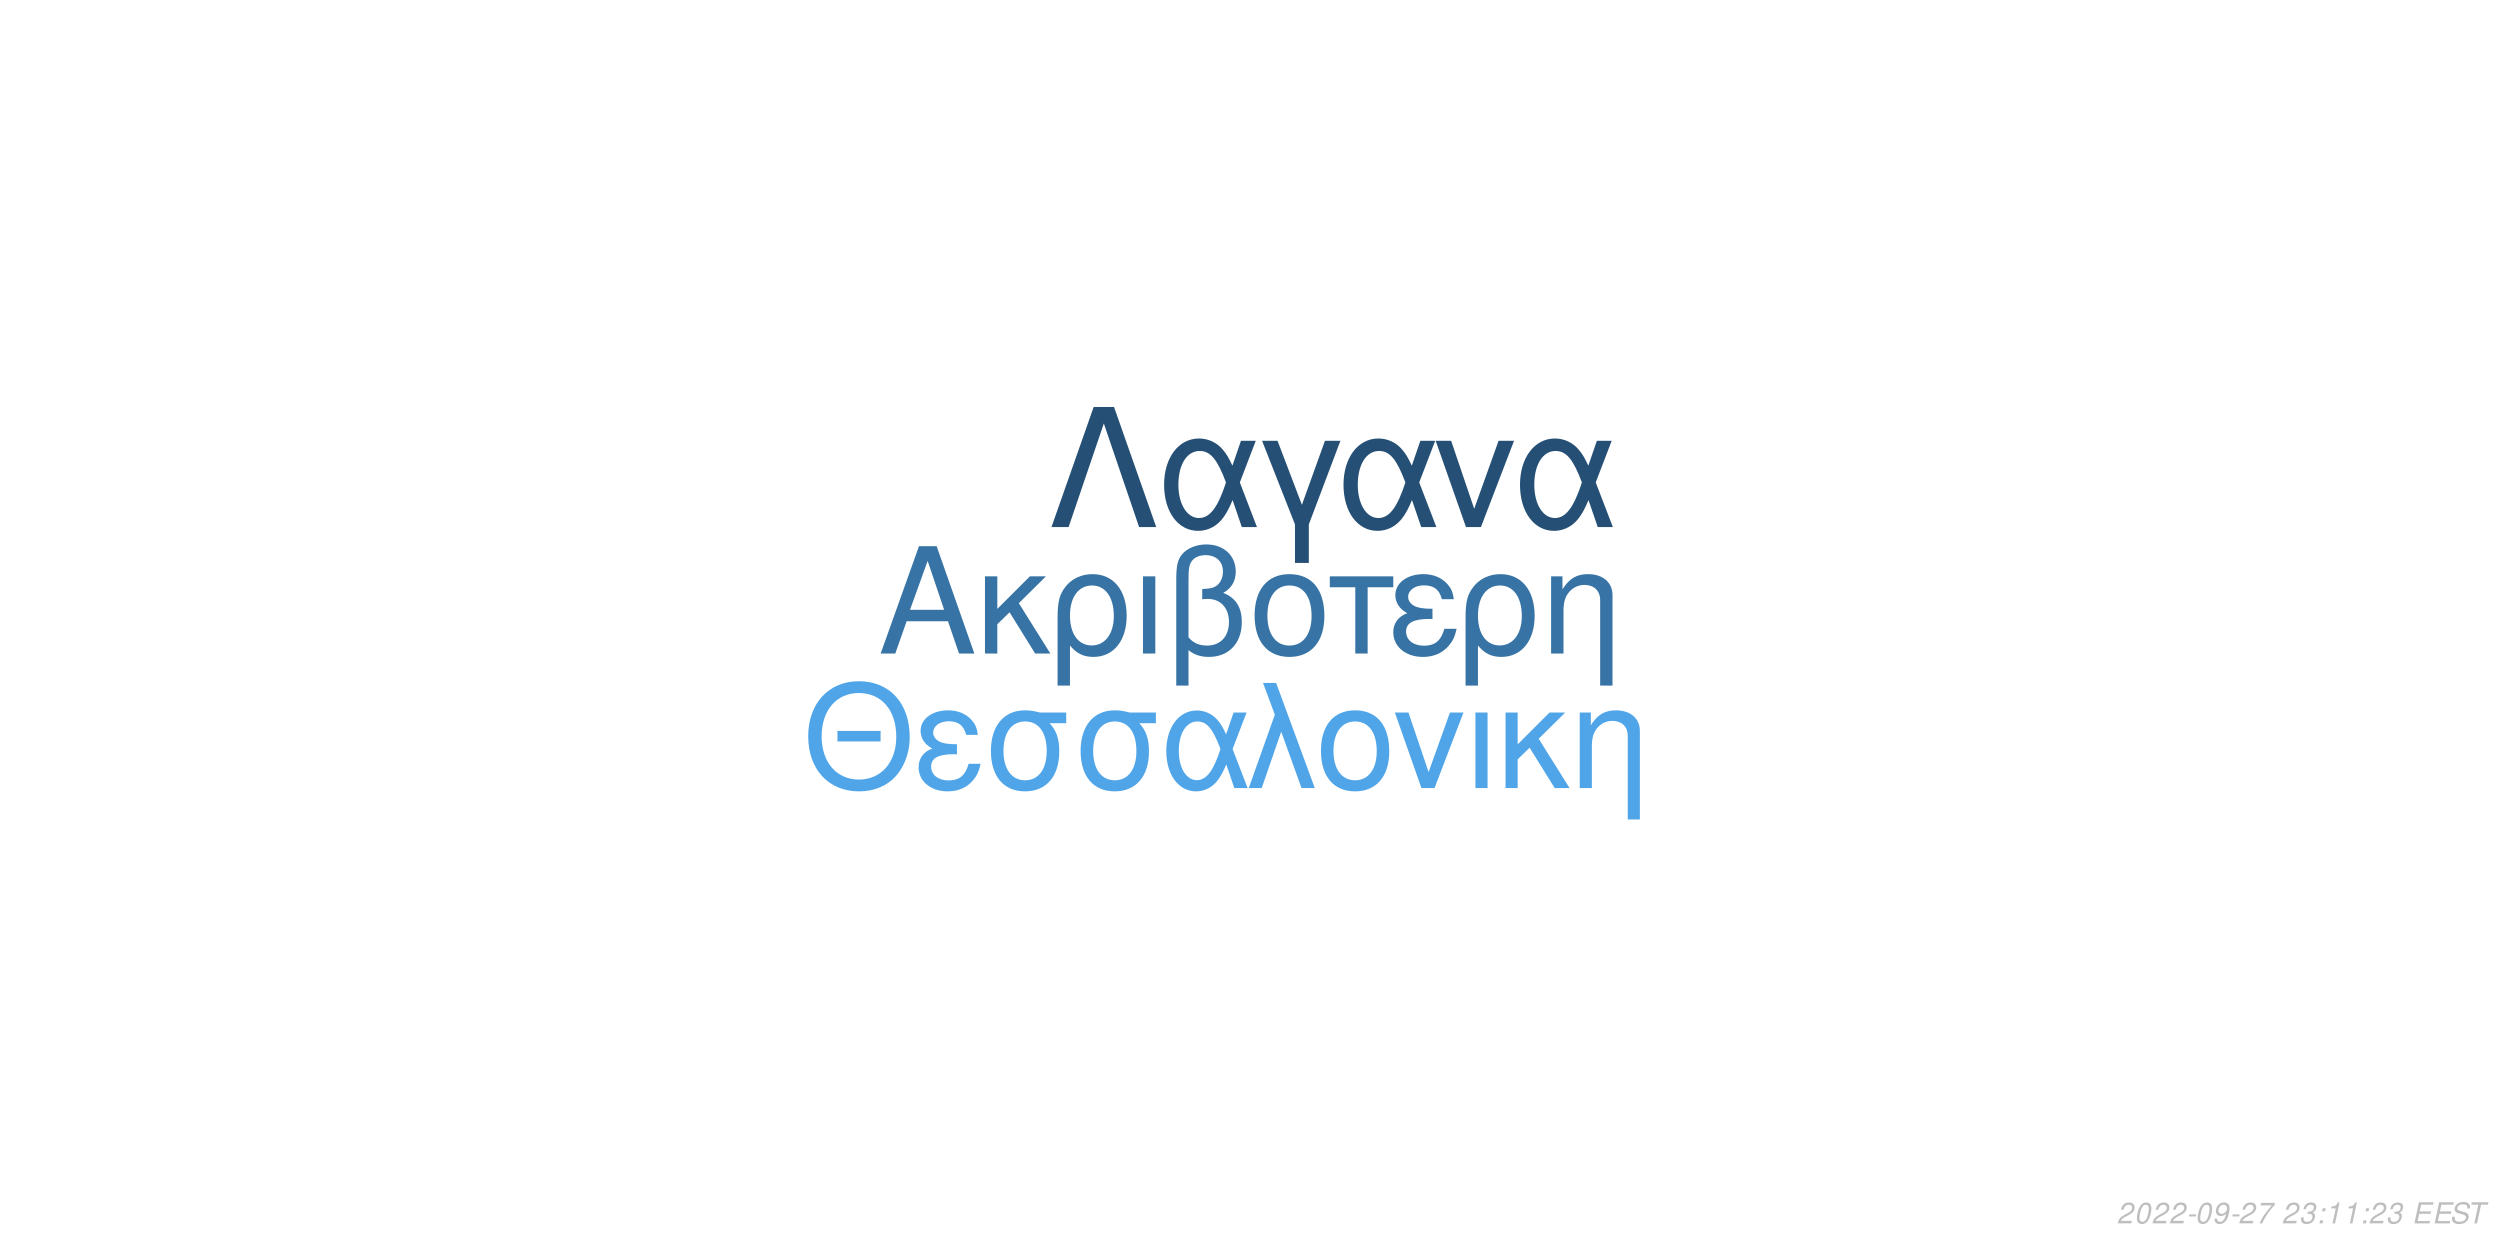
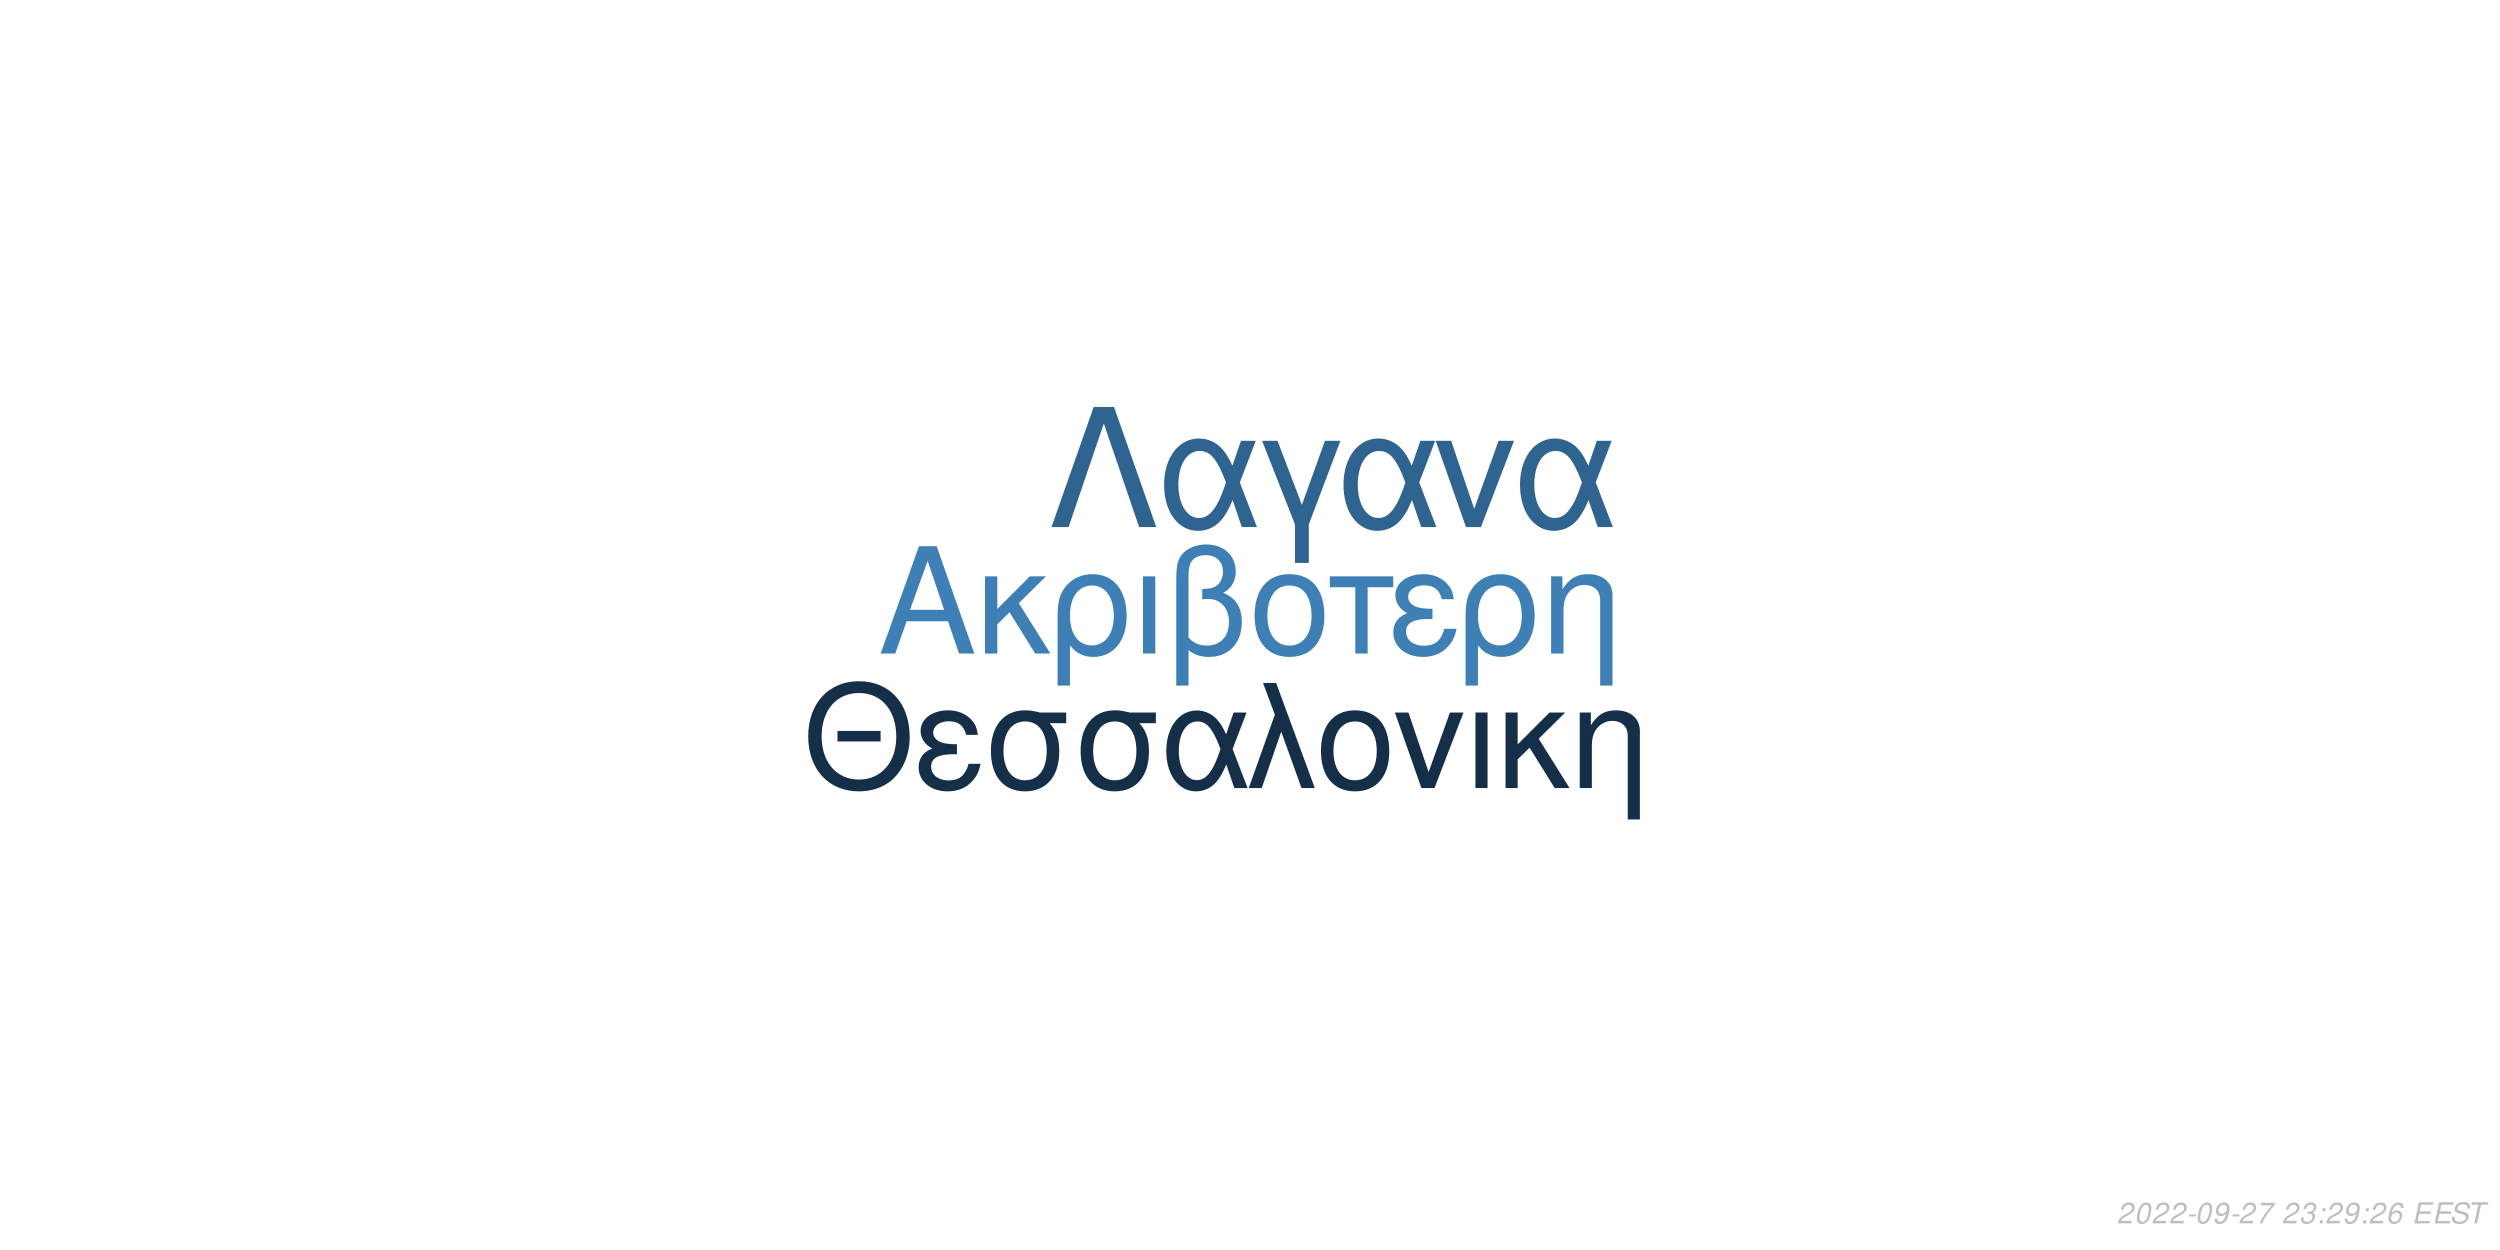
<svg xmlns="http://www.w3.org/2000/svg" xmlns:xlink="http://www.w3.org/1999/xlink" width="864pt" height="432pt" viewBox="0 0 864 432" version="1.1">
  <defs>
    <g>
      <symbol overflow="visible" id="glyph0-0">
        <path style="stroke:none;" d="" />
      </symbol>
      <symbol overflow="visible" id="glyph0-1">
        <path style="stroke:none;" d="M 24.125 -11.141 L 27.938 0 L 33.234 0 L 20.203 -37.094 L 14.094 -37.094 L 0.859 0 L 5.906 0 L 9.828 -11.141 Z M 22.797 -15.109 L 11 -15.109 L 17.094 -32.016 Z M 22.797 -15.109 " />
      </symbol>
      <symbol overflow="visible" id="glyph0-2">
        <path style="stroke:none;" d="M 7.172 -15.422 L 7.172 -26.672 L 2.906 -26.672 L 2.906 0 L 7.172 0 L 7.172 -10.125 L 11.406 -14.25 L 20.25 0 L 25.5 0 L 14.609 -17.406 L 23.969 -26.672 L 18.422 -26.672 Z M 7.172 -15.422 " />
      </symbol>
      <symbol overflow="visible" id="glyph0-3">
        <path style="stroke:none;" d="M 3 11.094 L 7.281 11.094 L 7.281 -2.797 C 9.516 -0.047 11.953 1.172 15.375 1.172 C 22.344 1.172 26.875 -4.422 26.875 -13.031 C 26.875 -21.891 22.297 -27.438 15.062 -27.438 C 11.297 -27.438 7.984 -25.906 5.797 -23.156 C 3.672 -20.516 3 -17.969 3 -12.359 Z M 14.906 -23.516 C 19.547 -23.516 22.438 -19.438 22.438 -12.922 C 22.438 -6.812 19.391 -2.797 14.812 -2.797 C 10.172 -2.797 7.281 -6.766 7.281 -13.125 C 7.281 -19.484 10.234 -23.516 14.906 -23.516 Z M 14.906 -23.516 " />
      </symbol>
      <symbol overflow="visible" id="glyph0-4">
        <path style="stroke:none;" d="M 3.516 0 L 7.781 0 L 7.781 -26.672 L 3.516 -26.672 Z M 3.516 0 " />
      </symbol>
      <symbol overflow="visible" id="glyph0-5">
        <path style="stroke:none;" d="M 4.016 11.094 L 8.25 11.094 L 8.25 -1.172 C 10.172 0.406 12.422 1.172 15.312 1.172 C 22.188 1.172 26.672 -3.609 26.672 -10.891 C 26.672 -15.984 24.578 -19.234 20.25 -20.969 C 23.109 -22.547 24.578 -25.031 24.578 -28.344 C 24.578 -33.844 20.406 -37.703 14.453 -37.703 C 10.938 -37.703 7.734 -36.391 6 -34.25 C 4.484 -32.422 4.016 -30.328 4.016 -25.391 Z M 8.25 -25.656 C 8.25 -29.359 8.5 -30.844 9.469 -32.062 C 10.375 -33.281 12.156 -34 14.094 -34 C 17.812 -34 20.156 -31.812 20.156 -28.297 C 20.156 -25.953 18.984 -23.812 17.297 -23.047 C 16.281 -22.547 15.469 -22.438 12.984 -22.297 L 12.984 -18.781 C 13.734 -18.828 14.344 -18.875 14.969 -18.875 C 19.344 -18.875 22.234 -15.719 22.234 -10.891 C 22.234 -5.906 19.281 -2.75 14.656 -2.75 C 11.953 -2.75 9.922 -3.609 8.25 -5.594 Z M 8.25 -25.656 " />
      </symbol>
      <symbol overflow="visible" id="glyph0-6">
        <path style="stroke:none;" d="M 14.094 -27.438 C 6.562 -27.438 2.094 -22.094 2.094 -13.125 C 2.094 -4.125 6.562 1.172 14.141 1.172 C 21.672 1.172 26.203 -4.172 26.203 -12.922 C 26.203 -22.188 21.828 -27.438 14.094 -27.438 Z M 14.141 -23.516 C 18.938 -23.516 21.781 -19.594 21.781 -12.984 C 21.781 -6.672 18.828 -2.75 14.141 -2.75 C 9.422 -2.75 6.516 -6.672 6.516 -13.125 C 6.516 -19.594 9.422 -23.516 14.141 -23.516 Z M 14.141 -23.516 " />
      </symbol>
      <symbol overflow="visible" id="glyph0-7">
        <path style="stroke:none;" d="M 7.891 0 L 12.156 0 L 12.156 -22.906 L 21.016 -22.906 L 21.016 -26.672 L -0.922 -26.672 L -0.922 -22.906 L 7.891 -22.906 Z M 7.891 0 " />
      </symbol>
      <symbol overflow="visible" id="glyph0-8">
        <path style="stroke:none;" d="M 14.562 -15.469 C 11.344 -15.469 9.562 -15.781 8.297 -16.438 C 6.922 -17.203 6.156 -18.328 6.156 -19.547 C 6.156 -21.891 8.453 -23.562 11.656 -23.562 C 15.062 -23.562 16.953 -22.094 17.812 -18.781 L 21.938 -18.781 C 21.578 -21.266 21.062 -22.5 19.797 -23.922 C 17.812 -26.203 14.906 -27.438 11.453 -27.438 C 5.797 -27.438 1.734 -24.375 1.734 -20.203 C 1.734 -17.609 3.156 -15.375 5.859 -13.938 C 2.797 -12.875 1.016 -10.484 1.016 -7.328 C 1.016 -2.391 5.297 1.172 11.25 1.172 C 14.969 1.172 17.906 -0.109 20.156 -2.641 C 21.578 -4.328 22.297 -5.797 22.906 -8.547 L 18.672 -8.547 C 17.5 -4.422 15.422 -2.703 11.609 -2.703 C 7.938 -2.703 5.438 -4.688 5.438 -7.578 C 5.438 -10.578 7.938 -11.953 13.484 -11.953 C 13.641 -11.953 14.094 -11.953 14.562 -11.906 Z M 14.562 -15.469 " />
      </symbol>
      <symbol overflow="visible" id="glyph0-9">
        <path style="stroke:none;" d="M 3.562 -26.672 L 3.562 0 L 7.844 0 L 7.844 -14.703 C 7.844 -17.906 8.5 -19.891 10.031 -21.531 C 11.406 -22.953 13.188 -23.719 15.062 -23.719 C 18.375 -23.719 20.516 -21.672 20.516 -18.469 L 20.516 11.094 L 24.781 11.094 L 24.781 -20.156 C 24.781 -24.578 21.469 -27.438 16.328 -27.438 C 12.359 -27.438 9.828 -25.906 7.484 -22.188 L 7.484 -26.672 Z M 3.562 -26.672 " />
      </symbol>
      <symbol overflow="visible" id="glyph1-0">
        <path style="stroke:none;" d="" />
      </symbol>
      <symbol overflow="visible" id="glyph1-1">
        <path style="stroke:none;" d="M 26.859 -19.734 L 11.953 -19.734 L 11.953 -16.094 L 26.859 -16.094 Z M 19.328 -36.922 C 8.922 -36.922 1.844 -29.25 1.844 -17.891 C 1.844 -6.484 8.875 1.141 19.391 1.141 C 23.812 1.141 27.703 -0.203 30.641 -2.688 C 34.578 -6.031 36.922 -11.656 36.922 -17.594 C 36.922 -29.297 30 -36.922 19.328 -36.922 Z M 19.328 -32.844 C 27.203 -32.844 32.281 -26.906 32.281 -17.688 C 32.281 -8.922 27.062 -2.938 19.391 -2.938 C 11.609 -2.938 6.484 -8.922 6.484 -17.891 C 6.484 -26.859 11.609 -32.844 19.328 -32.844 Z M 19.328 -32.844 " />
      </symbol>
      <symbol overflow="visible" id="glyph1-2">
        <path style="stroke:none;" d="M 14.25 -15.141 C 11.109 -15.141 9.375 -15.453 8.125 -16.094 C 6.781 -16.844 6.031 -17.938 6.031 -19.141 C 6.031 -21.422 8.266 -23.078 11.406 -23.078 C 14.75 -23.078 16.594 -21.625 17.438 -18.391 L 21.469 -18.391 C 21.125 -20.828 20.625 -22.031 19.391 -23.422 C 17.438 -25.656 14.594 -26.859 11.219 -26.859 C 5.688 -26.859 1.688 -23.875 1.688 -19.781 C 1.688 -17.234 3.094 -15.047 5.734 -13.656 C 2.734 -12.609 1 -10.266 1 -7.172 C 1 -2.344 5.188 1.141 11.016 1.141 C 14.656 1.141 17.547 -0.094 19.734 -2.594 C 21.125 -4.234 21.828 -5.688 22.422 -8.375 L 18.281 -8.375 C 17.141 -4.328 15.094 -2.641 11.359 -2.641 C 7.766 -2.641 5.328 -4.578 5.328 -7.422 C 5.328 -10.359 7.766 -11.703 13.203 -11.703 C 13.359 -11.703 13.797 -11.703 14.25 -11.656 Z M 14.25 -15.141 " />
      </symbol>
      <symbol overflow="visible" id="glyph1-3">
        <path style="stroke:none;" d="M 29 -26.109 L 19.938 -26.109 C 17.594 -26.703 16.438 -26.859 14.703 -26.859 C 7.469 -26.859 2.984 -21.469 2.984 -12.859 C 2.984 -4.031 7.375 1.141 14.797 1.141 C 22.172 1.141 26.609 -4.078 26.609 -12.656 C 26.609 -17.047 25.656 -19.828 23.266 -22.422 L 29 -22.422 Z M 14.797 -23.016 C 19.531 -23.016 22.266 -19.234 22.266 -12.75 C 22.266 -6.531 19.438 -2.688 14.797 -2.688 C 10.172 -2.688 7.328 -6.531 7.328 -12.859 C 7.328 -19.188 10.172 -23.016 14.797 -23.016 Z M 14.797 -23.016 " />
      </symbol>
      <symbol overflow="visible" id="glyph1-4">
        <path style="stroke:none;" d="M 29.344 -26.109 L 24.859 -26.109 L 22.266 -18.578 C 21.125 -21.031 20.484 -22.125 19.328 -23.469 C 17.547 -25.609 14.906 -26.812 12.156 -26.812 C 5.984 -26.812 1.594 -20.984 1.594 -12.812 C 1.594 -4.578 5.828 1.141 11.906 1.141 C 14.953 1.141 17.734 -0.344 19.625 -3.047 C 20.672 -4.531 21.281 -5.688 22.328 -8.172 L 25.109 0 L 29.703 0 L 24.516 -13.5 Z M 20.328 -13.5 C 17.891 -5.922 15.453 -2.734 12.156 -2.734 C 8.516 -2.734 5.922 -6.922 5.922 -12.812 C 5.922 -18.938 8.516 -23.016 12.359 -23.016 C 15.594 -23.016 17.688 -20.531 20.328 -13.5 Z M 20.328 -13.5 " />
      </symbol>
      <symbol overflow="visible" id="glyph1-5">
        <path style="stroke:none;" d="M 1.094 0 L 5.578 0 L 12.312 -19.484 L 19.328 0 L 23.922 0 L 10.562 -36.328 L 6.031 -36.328 L 10.109 -25.359 Z M 1.094 0 " />
      </symbol>
      <symbol overflow="visible" id="glyph1-6">
        <path style="stroke:none;" d="M 13.797 -26.859 C 6.422 -26.859 2.047 -21.625 2.047 -12.859 C 2.047 -4.031 6.422 1.141 13.859 1.141 C 21.234 1.141 25.656 -4.078 25.656 -12.656 C 25.656 -21.719 21.375 -26.859 13.797 -26.859 Z M 13.859 -23.016 C 18.531 -23.016 21.328 -19.188 21.328 -12.703 C 21.328 -6.531 18.438 -2.688 13.859 -2.688 C 9.219 -2.688 6.375 -6.531 6.375 -12.859 C 6.375 -19.188 9.219 -23.016 13.859 -23.016 Z M 13.859 -23.016 " />
      </symbol>
      <symbol overflow="visible" id="glyph1-7">
        <path style="stroke:none;" d="M 14.297 0 L 24.312 -26.109 L 19.625 -26.109 L 12.25 -5.531 L 5.281 -26.109 L 0.594 -26.109 L 9.766 0 Z M 14.297 0 " />
      </symbol>
      <symbol overflow="visible" id="glyph1-8">
        <path style="stroke:none;" d="M 3.438 0 L 7.625 0 L 7.625 -26.109 L 3.438 -26.109 Z M 3.438 0 " />
      </symbol>
      <symbol overflow="visible" id="glyph1-9">
        <path style="stroke:none;" d="M 7.031 -15.094 L 7.031 -26.109 L 2.844 -26.109 L 2.844 0 L 7.031 0 L 7.031 -9.922 L 11.156 -13.953 L 19.828 0 L 24.969 0 L 14.297 -17.047 L 23.469 -26.109 L 18.031 -26.109 Z M 7.031 -15.094 " />
      </symbol>
      <symbol overflow="visible" id="glyph1-10">
        <path style="stroke:none;" d="M 3.484 -26.109 L 3.484 0 L 7.672 0 L 7.672 -14.406 C 7.672 -17.547 8.328 -19.484 9.812 -21.078 C 11.156 -22.469 12.906 -23.219 14.75 -23.219 C 17.984 -23.219 20.078 -21.234 20.078 -18.094 L 20.078 10.859 L 24.266 10.859 L 24.266 -19.734 C 24.266 -24.062 21.031 -26.859 16 -26.859 C 12.109 -26.859 9.609 -25.359 7.328 -21.719 L 7.328 -26.109 Z M 3.484 -26.109 " />
      </symbol>
      <symbol overflow="visible" id="glyph2-0">
        <path style="stroke:none;" d="" />
      </symbol>
      <symbol overflow="visible" id="glyph2-1">
        <path style="stroke:none;" d="M 22.531 -41.484 L 15.484 -41.484 L 0.906 0 L 6.828 0 L 19 -35.797 L 31.188 0 L 37.109 0 Z M 22.531 -41.484 " />
      </symbol>
      <symbol overflow="visible" id="glyph2-2">
        <path style="stroke:none;" d="M 33.516 -29.812 L 28.391 -29.812 L 25.438 -21.219 C 24.125 -24.016 23.391 -25.266 22.078 -26.797 C 20.031 -29.25 17.016 -30.609 13.891 -30.609 C 6.828 -30.609 1.828 -23.953 1.828 -14.625 C 1.828 -5.234 6.656 1.312 13.594 1.312 C 17.078 1.312 20.266 -0.391 22.422 -3.469 C 23.609 -5.172 24.297 -6.484 25.5 -9.328 L 28.688 0 L 33.922 0 L 28 -15.422 Z M 23.219 -15.422 C 20.422 -6.766 17.641 -3.125 13.891 -3.125 C 9.734 -3.125 6.766 -7.906 6.766 -14.625 C 6.766 -21.625 9.734 -26.297 14.109 -26.297 C 17.812 -26.297 20.203 -23.453 23.219 -15.422 Z M 23.219 -15.422 " />
      </symbol>
      <symbol overflow="visible" id="glyph2-3">
        <path style="stroke:none;" d="M 12.062 12.406 L 16.844 12.406 L 16.844 -0.906 L 27.766 -29.812 L 22.422 -29.812 L 14.453 -7.688 L 6.031 -29.812 L 0.688 -29.812 L 12.062 -0.906 Z M 12.062 12.406 " />
      </symbol>
      <symbol overflow="visible" id="glyph2-4">
        <path style="stroke:none;" d="M 16.328 0 L 27.766 -29.812 L 22.422 -29.812 L 14 -6.312 L 6.031 -29.812 L 0.688 -29.812 L 11.156 0 Z M 16.328 0 " />
      </symbol>
      <symbol overflow="visible" id="glyph3-0">
        <path style="stroke:none;" d="" />
      </symbol>
      <symbol overflow="visible" id="glyph3-1">
        <path style="stroke:none;" d="M 5.234 -0.875 L 1.469 -0.875 C 1.641 -1.375 2.203 -1.891 3.109 -2.344 L 4.234 -2.938 C 5.562 -3.625 6.219 -4.469 6.219 -5.484 C 6.219 -5.938 6.062 -6.359 5.797 -6.656 C 5.469 -7.047 4.984 -7.234 4.312 -7.234 C 2.766 -7.234 1.891 -6.453 1.484 -4.734 L 2.375 -4.734 C 2.484 -5.188 2.609 -5.484 2.797 -5.75 C 3.094 -6.203 3.609 -6.453 4.188 -6.453 C 4.891 -6.453 5.344 -6.031 5.344 -5.375 C 5.344 -4.703 4.859 -4.094 4.016 -3.656 L 2.984 -3.125 C 1.234 -2.188 0.797 -1.656 0.344 -0.016 L 5.047 -0.016 Z M 5.234 -0.875 " />
      </symbol>
      <symbol overflow="visible" id="glyph3-2">
        <path style="stroke:none;" d="M 4.203 -7.234 C 3.375 -7.234 2.688 -6.812 2.125 -5.984 C 1.484 -5.047 0.984 -3.188 0.984 -1.734 C 0.984 -1.109 1.172 -0.562 1.484 -0.266 C 1.797 0.047 2.281 0.234 2.766 0.234 C 3.625 0.234 4.281 -0.156 4.859 -1.016 C 5.516 -1.953 6 -3.797 6 -5.266 C 6 -6.5 5.328 -7.234 4.203 -7.234 Z M 4.094 -6.453 C 4.734 -6.453 5.125 -5.984 5.125 -5.156 C 5.125 -4.203 4.781 -2.625 4.406 -1.812 C 3.984 -0.938 3.516 -0.547 2.875 -0.547 C 2.25 -0.547 1.875 -1.031 1.875 -1.828 C 1.875 -2.797 2.203 -4.344 2.594 -5.203 C 2.984 -6.047 3.453 -6.453 4.094 -6.453 Z M 4.094 -6.453 " />
      </symbol>
      <symbol overflow="visible" id="glyph3-3">
        <path style="stroke:none;" d="M 3.516 -3.125 L 1.125 -3.125 L 0.969 -2.406 L 3.359 -2.406 Z M 3.516 -3.125 " />
      </symbol>
      <symbol overflow="visible" id="glyph3-4">
        <path style="stroke:none;" d="M 0.844 -1.656 C 0.844 -1.547 0.844 -1.438 0.844 -1.375 C 0.844 -0.406 1.531 0.234 2.578 0.234 C 3.203 0.234 3.766 0.016 4.297 -0.438 C 4.938 -1 5.312 -1.656 5.594 -2.719 C 5.844 -3.672 6.016 -4.766 6.016 -5.375 C 6.016 -5.844 5.844 -6.328 5.547 -6.656 C 5.203 -7.031 4.703 -7.234 4.062 -7.234 C 2.516 -7.234 1.297 -5.938 1.297 -4.266 C 1.297 -3.203 1.984 -2.547 3.047 -2.547 C 3.484 -2.547 3.953 -2.672 4.281 -2.891 C 4.406 -2.984 4.547 -3.078 4.828 -3.344 C 4.438 -1.484 3.703 -0.547 2.703 -0.547 C 2.109 -0.547 1.719 -0.938 1.719 -1.547 L 1.719 -1.656 Z M 3.953 -6.453 C 4.625 -6.453 5.141 -5.953 5.141 -5.281 C 5.141 -4.188 4.312 -3.312 3.297 -3.312 C 2.594 -3.312 2.172 -3.734 2.172 -4.453 C 2.172 -5.562 2.984 -6.453 3.953 -6.453 Z M 3.953 -6.453 " />
      </symbol>
      <symbol overflow="visible" id="glyph3-5">
        <path style="stroke:none;" d="M 6.703 -7.094 L 1.953 -7.094 L 1.766 -6.219 L 5.594 -6.219 C 3.344 -3.688 2.266 -2.109 1.375 0 L 2.344 0 C 3.031 -1.906 4.828 -4.594 6.547 -6.281 Z M 6.703 -7.094 " />
      </symbol>
      <symbol overflow="visible" id="glyph3-6">
        <path style="stroke:none;" d="" />
      </symbol>
      <symbol overflow="visible" id="glyph3-7">
        <path style="stroke:none;" d="M 2.922 -3.312 C 3.125 -3.344 3.234 -3.344 3.375 -3.344 C 4.203 -3.344 4.688 -3 4.688 -2.406 C 4.688 -1.312 3.906 -0.547 2.781 -0.547 C 2.047 -0.547 1.594 -0.938 1.594 -1.562 C 1.594 -1.719 1.609 -1.844 1.656 -2.094 L 0.766 -2.094 C 0.734 -1.797 0.719 -1.641 0.719 -1.469 C 0.719 -0.375 1.406 0.234 2.641 0.234 C 3.547 0.234 4.297 -0.078 4.812 -0.656 C 5.266 -1.156 5.562 -1.875 5.562 -2.547 C 5.562 -3.125 5.344 -3.453 4.797 -3.734 C 5.641 -4.234 6.016 -4.844 6.016 -5.734 C 6.016 -6.656 5.312 -7.234 4.203 -7.234 C 3.375 -7.234 2.672 -6.938 2.188 -6.375 C 1.891 -6.031 1.703 -5.641 1.516 -4.906 L 2.391 -4.906 C 2.5 -5.359 2.594 -5.594 2.734 -5.812 C 3.047 -6.234 3.516 -6.453 4.078 -6.453 C 4.734 -6.453 5.141 -6.125 5.141 -5.578 C 5.141 -5.188 5.016 -4.797 4.797 -4.547 C 4.516 -4.234 4 -4.062 3.266 -4.062 L 3.078 -4.062 Z M 2.922 -3.312 " />
      </symbol>
      <symbol overflow="visible" id="glyph3-8">
        <path style="stroke:none;" d="M 2.359 -1.031 L 1.312 -1.031 L 1.094 0 L 2.141 0 Z M 3.266 -5.234 L 2.219 -5.234 L 2 -4.203 L 3.047 -4.203 Z M 3.266 -5.234 " />
      </symbol>
      <symbol overflow="visible" id="glyph3-9">
-         <path style="stroke:none;" d="M 3.703 -5.188 L 2.594 0 L 3.469 0 L 5.016 -7.234 L 4.438 -7.234 C 3.906 -6.156 3.688 -6.016 2.234 -5.812 L 2.109 -5.188 Z M 3.703 -5.188 " />
+         <path style="stroke:none;" d="M 6.125 -5.344 L 6.141 -5.625 C 6.141 -6.609 5.453 -7.234 4.391 -7.234 C 3.438 -7.234 2.641 -6.719 2.016 -5.703 C 1.422 -4.781 0.938 -2.953 0.938 -1.688 C 0.938 -0.516 1.688 0.234 2.859 0.234 C 3.703 0.234 4.438 -0.156 5 -0.875 C 5.406 -1.422 5.672 -2.156 5.672 -2.766 C 5.672 -3.812 4.969 -4.5 3.906 -4.5 C 3.234 -4.5 2.672 -4.234 2.094 -3.625 C 2.406 -5.375 3.234 -6.453 4.25 -6.453 C 4.703 -6.453 5.062 -6.234 5.172 -5.844 C 5.203 -5.719 5.234 -5.578 5.25 -5.344 Z M 3.656 -3.734 C 4.344 -3.734 4.797 -3.281 4.797 -2.625 C 4.797 -1.469 3.984 -0.547 2.984 -0.547 C 2.297 -0.547 1.812 -1.047 1.812 -1.766 C 1.812 -2.859 2.625 -3.734 3.656 -3.734 Z M 3.656 -3.734 " />
      </symbol>
      <symbol overflow="visible" id="glyph3-10">
        <path style="stroke:none;" d="M 2.547 -3.312 L 6.5 -3.312 L 6.688 -4.141 L 2.719 -4.141 L 3.219 -6.469 L 7.344 -6.469 L 7.516 -7.297 L 2.453 -7.297 L 0.906 0 L 6.125 0 L 6.297 -0.812 L 2.016 -0.812 Z M 2.547 -3.312 " />
      </symbol>
      <symbol overflow="visible" id="glyph3-11">
        <path style="stroke:none;" d="M 7.062 -5.156 C 7.125 -5.438 7.141 -5.562 7.141 -5.703 C 7.141 -6.156 6.938 -6.594 6.594 -6.891 C 6.188 -7.25 5.656 -7.406 4.875 -7.406 C 3.844 -7.406 3.047 -7.125 2.5 -6.562 C 2.094 -6.141 1.781 -5.438 1.781 -4.922 C 1.781 -4.297 2.219 -3.766 2.891 -3.562 L 4.594 -3.094 C 5.406 -2.859 5.734 -2.578 5.734 -2.094 C 5.734 -1.781 5.547 -1.406 5.266 -1.141 C 4.844 -0.766 4.266 -0.578 3.453 -0.578 C 2.328 -0.578 1.812 -0.984 1.812 -1.906 C 1.812 -2.047 1.812 -2.125 1.844 -2.312 L 0.984 -2.312 C 0.906 -2.062 0.891 -1.906 0.891 -1.688 C 0.891 -0.484 1.797 0.234 3.297 0.234 C 4.359 0.234 5.234 -0.062 5.812 -0.609 C 6.344 -1.078 6.688 -1.797 6.688 -2.375 C 6.688 -2.641 6.609 -2.906 6.453 -3.156 C 6.234 -3.5 5.938 -3.703 5.469 -3.828 L 3.75 -4.312 C 2.984 -4.547 2.734 -4.734 2.734 -5.188 C 2.734 -5.547 2.875 -5.844 3.188 -6.109 C 3.547 -6.438 4.031 -6.594 4.703 -6.594 C 5.266 -6.594 5.688 -6.484 5.906 -6.297 C 6.094 -6.125 6.219 -5.797 6.219 -5.516 C 6.219 -5.422 6.203 -5.344 6.188 -5.156 Z M 7.062 -5.156 " />
      </symbol>
      <symbol overflow="visible" id="glyph3-12">
        <path style="stroke:none;" d="M 4.938 -6.469 L 7.312 -6.469 L 7.484 -7.297 L 1.75 -7.297 L 1.578 -6.469 L 3.984 -6.469 L 2.609 0 L 3.547 0 Z M 4.938 -6.469 " />
      </symbol>
    </g>
  </defs>
  <g id="surface1">
    <rect x="0" y="0" width="864" height="432" style="fill:rgb(100%,100%,100%);fill-opacity:1;stroke:none;" />
-     <g style="fill:rgb(21.569%,45.098%,64.314%);fill-opacity:1;">
+     <g style="fill:rgb(24.314%,50.196%,71.373%);fill-opacity:1;">
      <use xlink:href="#glyph0-1" x="303.5" y="225.861" />
      <use xlink:href="#glyph0-2" x="337.5" y="225.861" />
      <use xlink:href="#glyph0-3" x="362.5" y="225.861" />
      <use xlink:href="#glyph0-4" x="391.5" y="225.861" />
      <use xlink:href="#glyph0-5" x="402.5" y="225.861" />
      <use xlink:href="#glyph0-6" x="431.5" y="225.861" />
      <use xlink:href="#glyph0-7" x="460.5" y="225.861" />
      <use xlink:href="#glyph0-8" x="480.5" y="225.861" />
      <use xlink:href="#glyph0-3" x="503.5" y="225.861" />
      <use xlink:href="#glyph0-9" x="532.5" y="225.861" />
    </g>
-     <g style="fill:rgb(31.373%,64.706%,90.98%);fill-opacity:1;">
+     <g style="fill:rgb(8.235%,18.431%,28.235%);fill-opacity:1;">
      <use xlink:href="#glyph1-1" x="277.473" y="272.354" />
      <use xlink:href="#glyph1-2" x="316.473" y="272.354" />
      <use xlink:href="#glyph1-3" x="339.473" y="272.354" />
      <use xlink:href="#glyph1-3" x="370.473" y="272.354" />
      <use xlink:href="#glyph1-4" x="401.473" y="272.354" />
      <use xlink:href="#glyph1-5" x="430.473" y="272.354" />
      <use xlink:href="#glyph1-6" x="454.473" y="272.354" />
      <use xlink:href="#glyph1-7" x="481.473" y="272.354" />
      <use xlink:href="#glyph1-8" x="506.473" y="272.354" />
      <use xlink:href="#glyph1-9" x="517.473" y="272.354" />
      <use xlink:href="#glyph1-10" x="542.473" y="272.354" />
    </g>
-     <g style="fill:rgb(14.51%,30.98%,45.49%);fill-opacity:1;">
+     <g style="fill:rgb(18.824%,39.216%,56.471%);fill-opacity:1;">
      <use xlink:href="#glyph2-1" x="362.484" y="182.152" />
      <use xlink:href="#glyph2-2" x="400.484" y="182.152" />
      <use xlink:href="#glyph2-3" x="435.484" y="182.152" />
      <use xlink:href="#glyph2-2" x="462.484" y="182.152" />
      <use xlink:href="#glyph2-4" x="495.484" y="182.152" />
      <use xlink:href="#glyph2-2" x="523.484" y="182.152" />
    </g>
    <g style="fill:rgb(74.51%,74.51%,74.51%);fill-opacity:1;">
      <use xlink:href="#glyph3-1" x="731.52" y="422.81" />
      <use xlink:href="#glyph3-2" x="737.52" y="422.81" />
      <use xlink:href="#glyph3-1" x="743.52" y="422.81" />
      <use xlink:href="#glyph3-1" x="749.52" y="422.81" />
      <use xlink:href="#glyph3-3" x="755.52" y="422.81" />
      <use xlink:href="#glyph3-2" x="758.52" y="422.81" />
      <use xlink:href="#glyph3-4" x="764.52" y="422.81" />
      <use xlink:href="#glyph3-3" x="770.52" y="422.81" />
      <use xlink:href="#glyph3-1" x="773.52" y="422.81" />
      <use xlink:href="#glyph3-5" x="779.52" y="422.81" />
      <use xlink:href="#glyph3-6" x="785.52" y="422.81" />
      <use xlink:href="#glyph3-1" x="788.52" y="422.81" />
      <use xlink:href="#glyph3-7" x="794.52" y="422.81" />
      <use xlink:href="#glyph3-8" x="800.52" y="422.81" />
-       <use xlink:href="#glyph3-9" x="803.52" y="422.81" />
-       <use xlink:href="#glyph3-9" x="809.52" y="422.81" />
+       <use xlink:href="#glyph3-1" x="803.52" y="422.81" />
+       <use xlink:href="#glyph3-4" x="809.52" y="422.81" />
      <use xlink:href="#glyph3-8" x="815.52" y="422.81" />
      <use xlink:href="#glyph3-1" x="818.52" y="422.81" />
-       <use xlink:href="#glyph3-7" x="824.52" y="422.81" />
+       <use xlink:href="#glyph3-9" x="824.52" y="422.81" />
      <use xlink:href="#glyph3-6" x="830.52" y="422.81" />
      <use xlink:href="#glyph3-10" x="833.52" y="422.81" />
      <use xlink:href="#glyph3-10" x="840.52" y="422.81" />
      <use xlink:href="#glyph3-11" x="846.52" y="422.81" />
      <use xlink:href="#glyph3-12" x="852.52" y="422.81" />
    </g>
  </g>
</svg>
